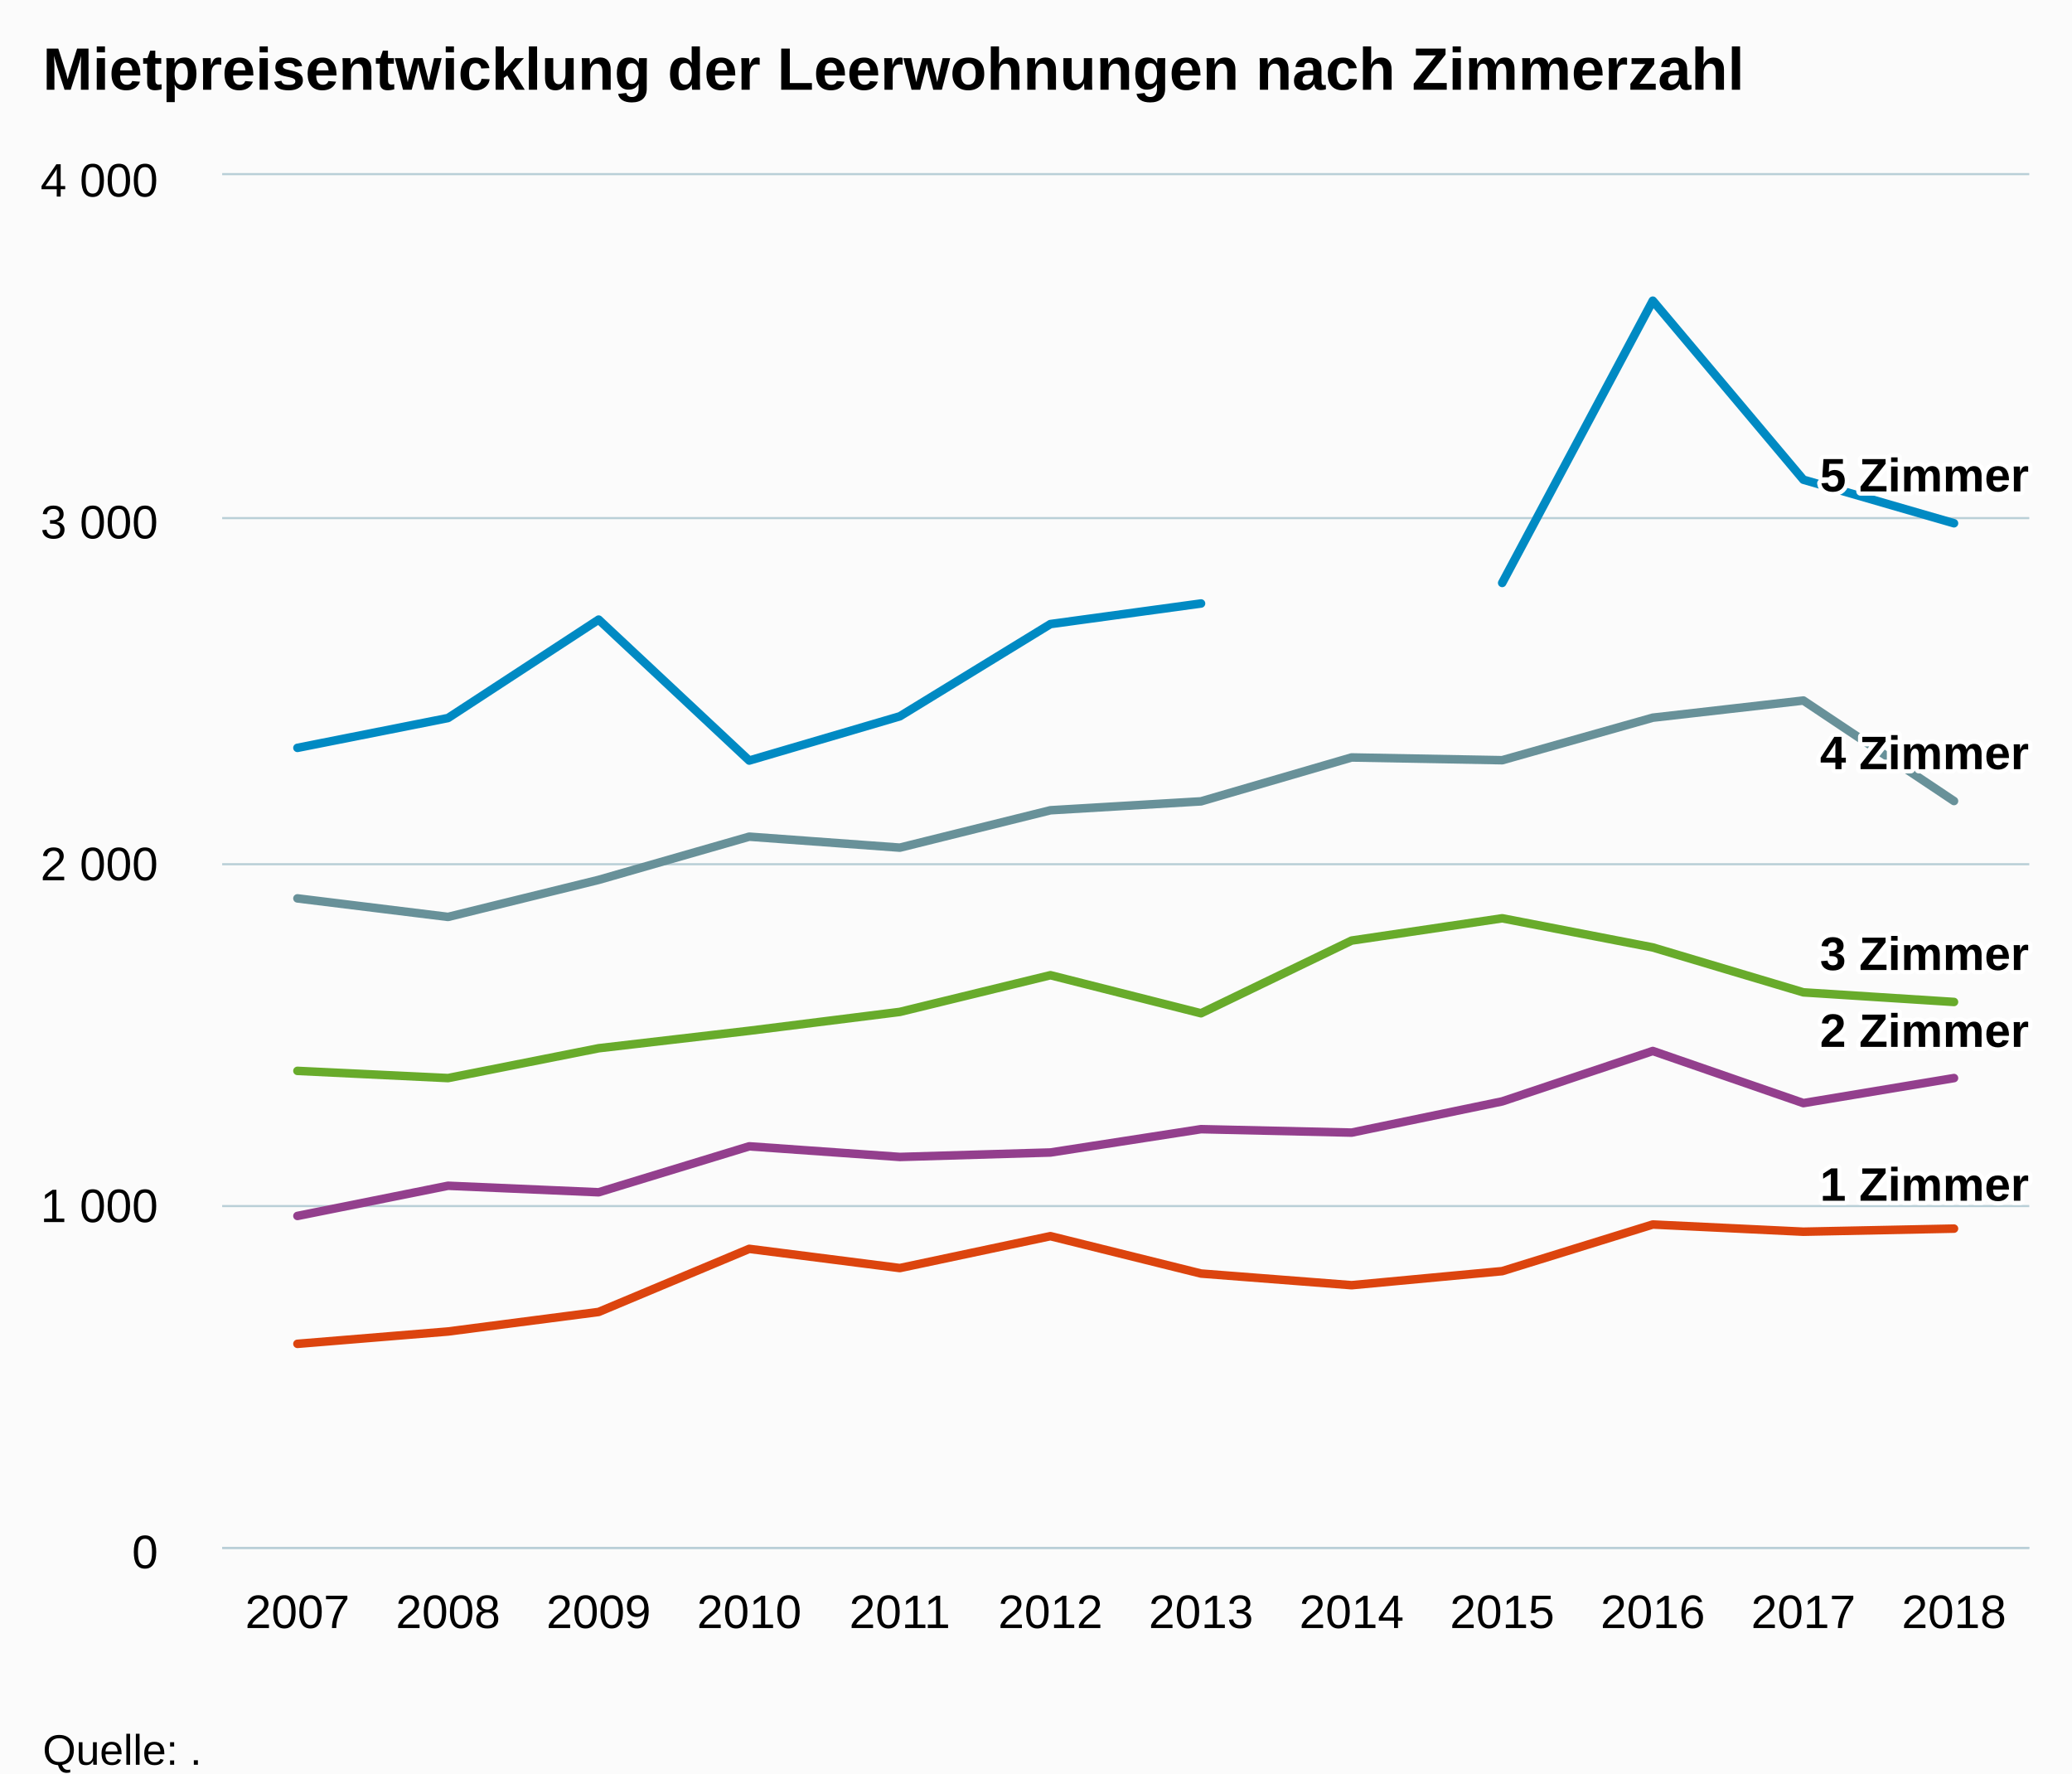
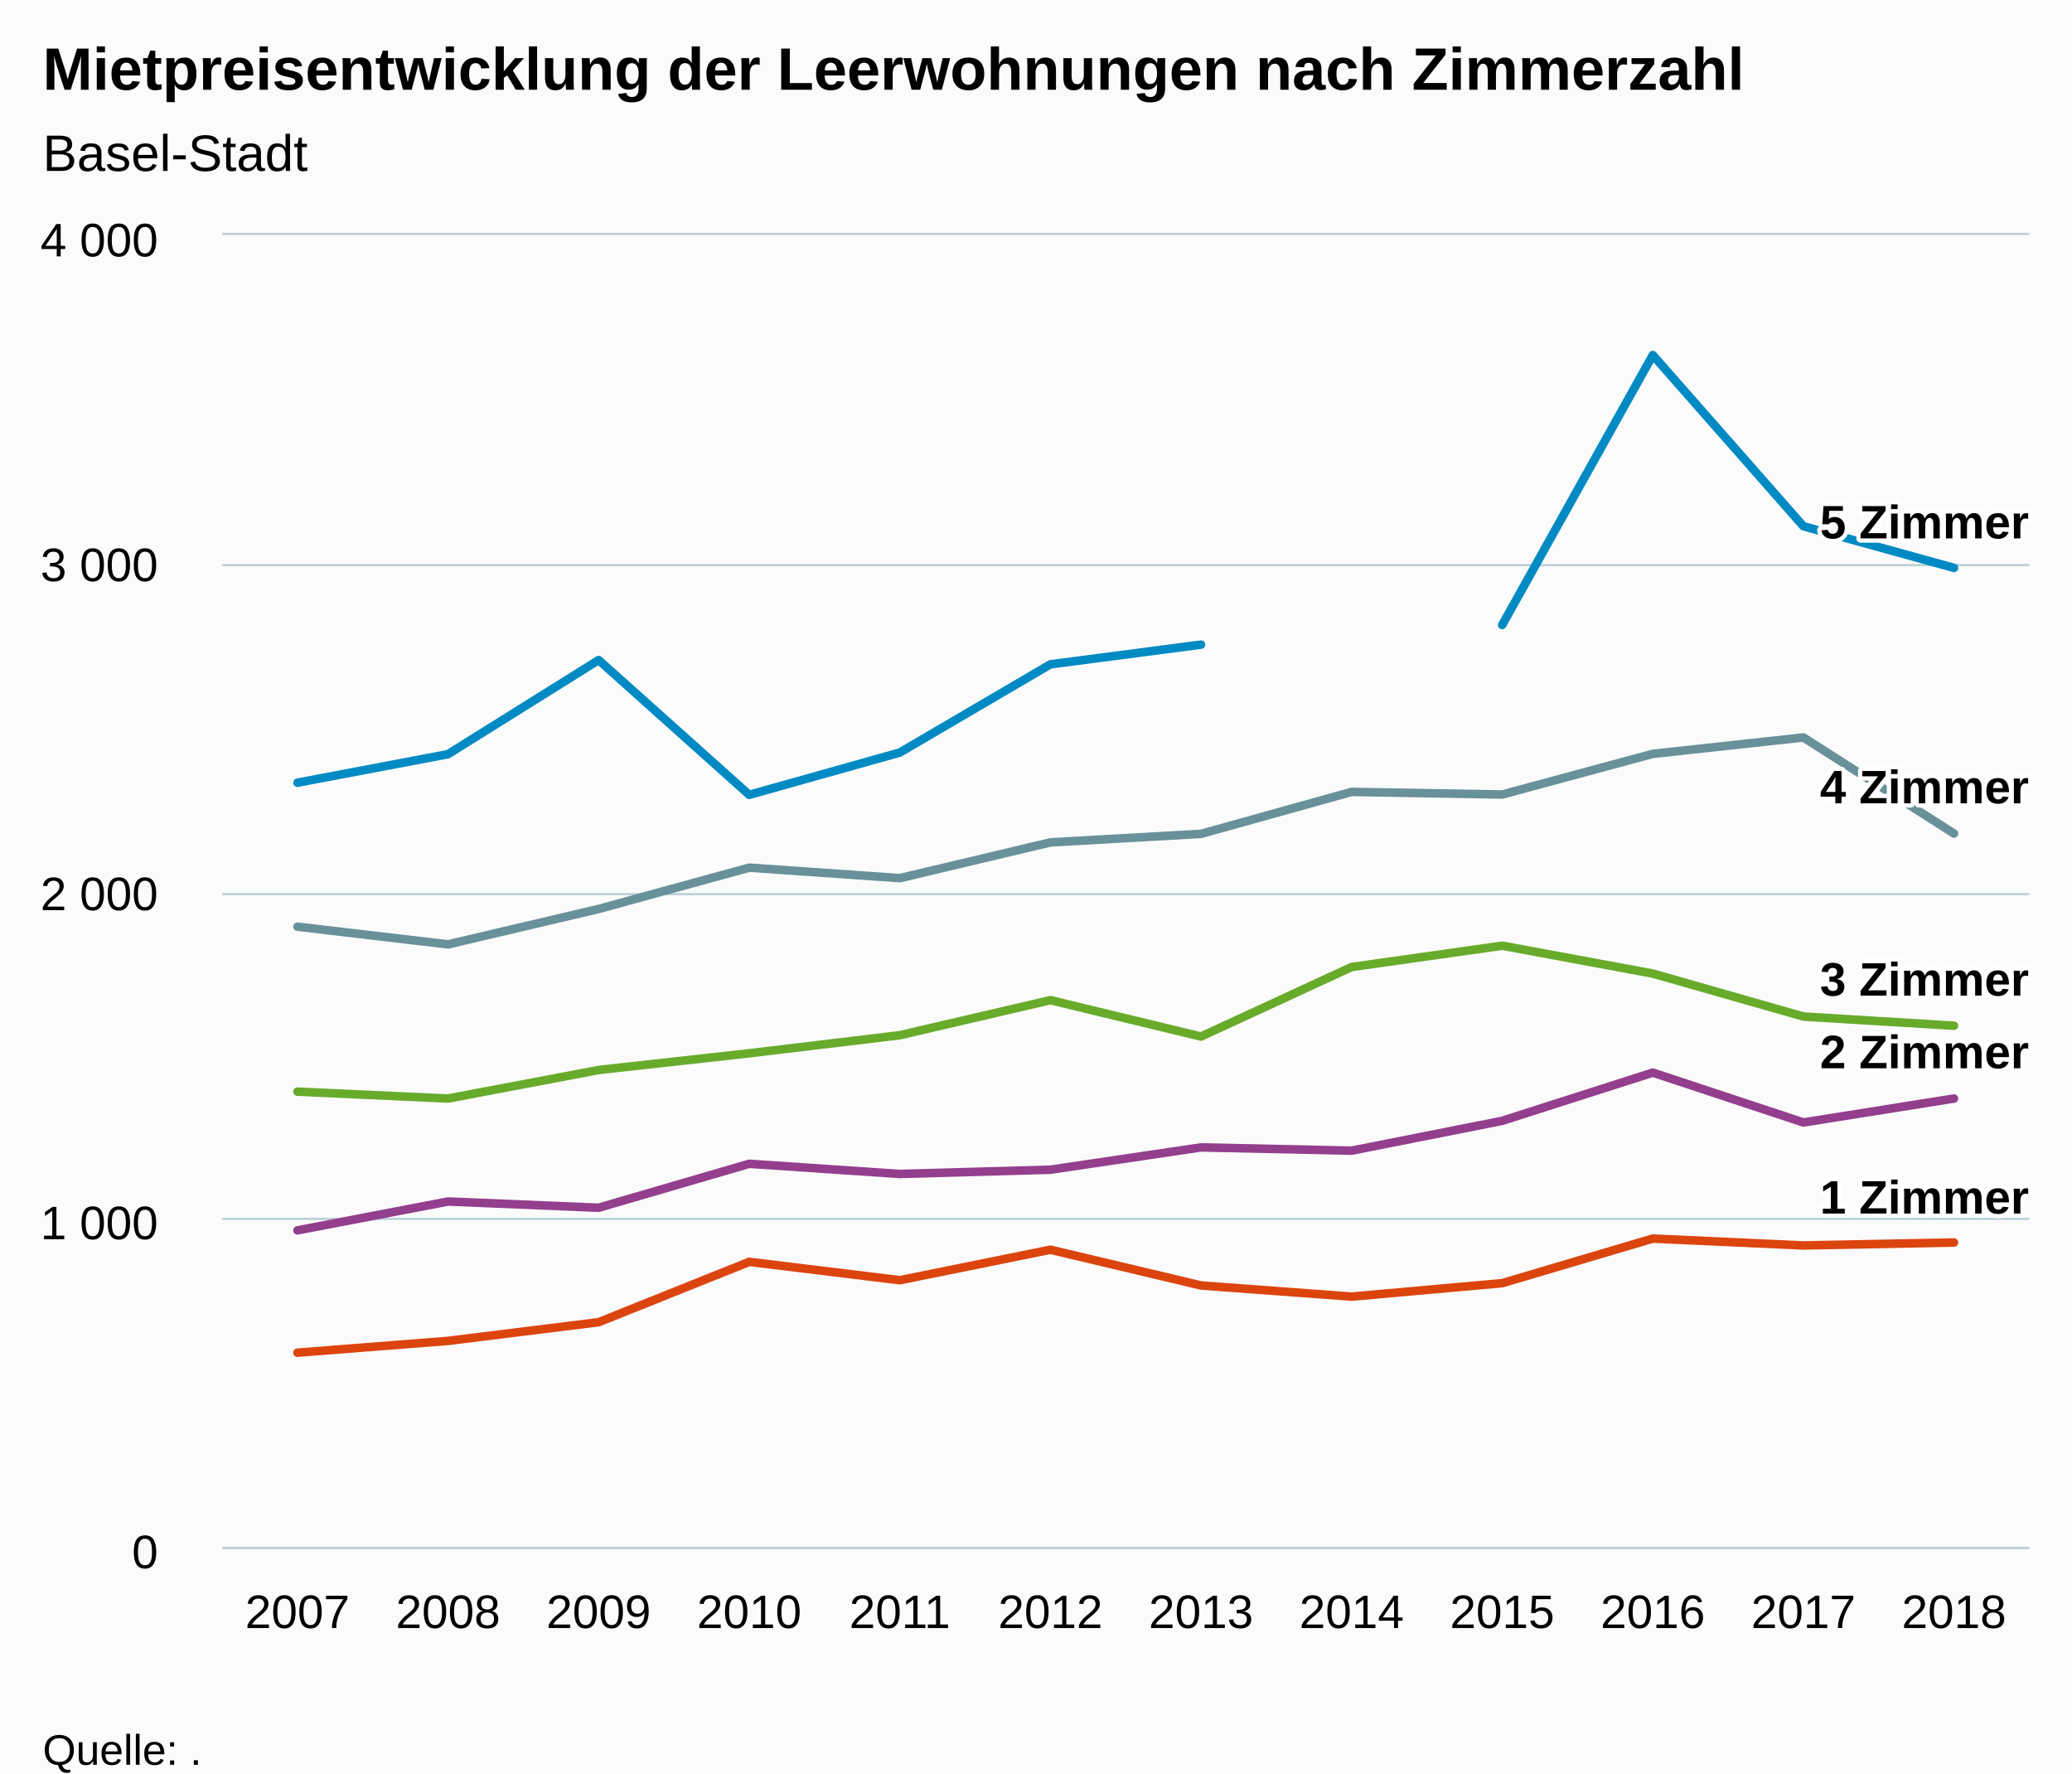
<svg xmlns="http://www.w3.org/2000/svg" version="1.1" class="highcharts-root" style="font-family:Arial;font-size:12px;" viewBox="0 0 485 415">
  <defs>
-     <clipPath id="highcharts-ven636i-6">
-       <rect x="0" y="0" width="423" height="321" fill="none" />
+     <clipPath id="highcharts-fwg6czk-6">
+       <rect x="0" y="0" width="423" height="307" fill="none" />
    </clipPath>
-     <clipPath id="highcharts-ven636i-7">
-       <rect x="0" y="0" width="423" height="321" fill="none" />
+     <clipPath id="highcharts-fwg6czk-7">
+       <rect x="0" y="0" width="423" height="307" fill="none" />
    </clipPath>
  </defs>
  <rect fill="#fbfbfb" class="highcharts-background" x="0" y="0" width="485" height="428" rx="0" ry="0" />
-   <rect fill="none" class="highcharts-plot-background" x="52" y="41" width="423" height="321" />
+   <rect fill="none" class="highcharts-plot-background" x="52" y="55" width="423" height="307" />
  <g class="highcharts-pane-group" data-z-index="0" />
  <g class="highcharts-grid highcharts-xaxis-grid " data-z-index="1">
-     <path fill="none" data-z-index="1" class="highcharts-grid-line" d="M 86.5 41 L 86.5 362" opacity="1" />
-     <path fill="none" data-z-index="1" class="highcharts-grid-line" d="M 122.5 41 L 122.5 362" opacity="1" />
-     <path fill="none" data-z-index="1" class="highcharts-grid-line" d="M 157.5 41 L 157.5 362" opacity="1" />
-     <path fill="none" data-z-index="1" class="highcharts-grid-line" d="M 192.5 41 L 192.5 362" opacity="1" />
-     <path fill="none" data-z-index="1" class="highcharts-grid-line" d="M 227.5 41 L 227.5 362" opacity="1" />
-     <path fill="none" data-z-index="1" class="highcharts-grid-line" d="M 263.5 41 L 263.5 362" opacity="1" />
-     <path fill="none" data-z-index="1" class="highcharts-grid-line" d="M 298.5 41 L 298.5 362" opacity="1" />
-     <path fill="none" data-z-index="1" class="highcharts-grid-line" d="M 333.5 41 L 333.5 362" opacity="1" />
-     <path fill="none" data-z-index="1" class="highcharts-grid-line" d="M 368.5 41 L 368.5 362" opacity="1" />
-     <path fill="none" data-z-index="1" class="highcharts-grid-line" d="M 404.5 41 L 404.5 362" opacity="1" />
-     <path fill="none" data-z-index="1" class="highcharts-grid-line" d="M 439.5 41 L 439.5 362" opacity="1" />
-     <path fill="none" data-z-index="1" class="highcharts-grid-line" d="M 474.5 41 L 474.5 362" opacity="1" />
-     <path fill="none" data-z-index="1" class="highcharts-grid-line" d="M 51.5 41 L 51.5 362" opacity="1" />
+     <path fill="none" data-z-index="1" class="highcharts-grid-line" d="M 86.5 55 L 86.5 362" opacity="1" />
+     <path fill="none" data-z-index="1" class="highcharts-grid-line" d="M 122.5 55 L 122.5 362" opacity="1" />
+     <path fill="none" data-z-index="1" class="highcharts-grid-line" d="M 157.5 55 L 157.5 362" opacity="1" />
+     <path fill="none" data-z-index="1" class="highcharts-grid-line" d="M 192.5 55 L 192.5 362" opacity="1" />
+     <path fill="none" data-z-index="1" class="highcharts-grid-line" d="M 227.5 55 L 227.5 362" opacity="1" />
+     <path fill="none" data-z-index="1" class="highcharts-grid-line" d="M 263.5 55 L 263.5 362" opacity="1" />
+     <path fill="none" data-z-index="1" class="highcharts-grid-line" d="M 298.5 55 L 298.5 362" opacity="1" />
+     <path fill="none" data-z-index="1" class="highcharts-grid-line" d="M 333.5 55 L 333.5 362" opacity="1" />
+     <path fill="none" data-z-index="1" class="highcharts-grid-line" d="M 368.5 55 L 368.5 362" opacity="1" />
+     <path fill="none" data-z-index="1" class="highcharts-grid-line" d="M 404.5 55 L 404.5 362" opacity="1" />
+     <path fill="none" data-z-index="1" class="highcharts-grid-line" d="M 439.5 55 L 439.5 362" opacity="1" />
+     <path fill="none" data-z-index="1" class="highcharts-grid-line" d="M 474.5 55 L 474.5 362" opacity="1" />
+     <path fill="none" data-z-index="1" class="highcharts-grid-line" d="M 51.5 55 L 51.5 362" opacity="1" />
  </g>
  <g class="highcharts-grid highcharts-yaxis-grid " data-z-index="1">
    <path fill="none" stroke="#B9CFD7" stroke-width="0.5" data-z-index="1" class="highcharts-grid-line" d="M 52 362.25 L 475 362.25" opacity="1" />
-     <path fill="none" stroke="#B9CFD7" stroke-width="0.5" data-z-index="1" class="highcharts-grid-line" d="M 52 282.25 L 475 282.25" opacity="1" />
-     <path fill="none" stroke="#B9CFD7" stroke-width="0.5" data-z-index="1" class="highcharts-grid-line" d="M 52 202.25 L 475 202.25" opacity="1" />
-     <path fill="none" stroke="#B9CFD7" stroke-width="0.5" data-z-index="1" class="highcharts-grid-line" d="M 52 121.25 L 475 121.25" opacity="1" />
-     <path fill="none" stroke="#B9CFD7" stroke-width="0.5" data-z-index="1" class="highcharts-grid-line" d="M 52 40.75 L 475 40.75" opacity="1" />
-   </g>
-   <rect fill="none" class="highcharts-plot-border" data-z-index="1" x="52" y="41" width="423" height="321" />
+     <path fill="none" stroke="#B9CFD7" stroke-width="0.5" data-z-index="1" class="highcharts-grid-line" d="M 52 285.25 L 475 285.25" opacity="1" />
+     <path fill="none" stroke="#B9CFD7" stroke-width="0.5" data-z-index="1" class="highcharts-grid-line" d="M 52 209.25 L 475 209.25" opacity="1" />
+     <path fill="none" stroke="#B9CFD7" stroke-width="0.5" data-z-index="1" class="highcharts-grid-line" d="M 52 132.25 L 475 132.25" opacity="1" />
+     <path fill="none" stroke="#B9CFD7" stroke-width="0.5" data-z-index="1" class="highcharts-grid-line" d="M 52 54.75 L 475 54.75" opacity="1" />
+   </g>
+   <rect fill="none" class="highcharts-plot-border" data-z-index="1" x="52" y="55" width="423" height="307" />
  <g class="highcharts-axis highcharts-xaxis " data-z-index="2">
    <path fill="none" class="highcharts-axis-line" stroke="#B9CFD7" stroke-width="0.5" data-z-index="7" d="M 52 362.25 L 475 362.25" />
  </g>
  <g class="highcharts-axis highcharts-yaxis " data-z-index="2">
-     <path fill="none" class="highcharts-axis-line" data-z-index="7" d="M 52 41 L 52 362" />
+     <path fill="none" class="highcharts-axis-line" data-z-index="7" d="M 52 55 L 52 362" />
  </g>
  <g class="highcharts-series-group" data-z-index="3">
-     <g data-z-index="0.1" class="highcharts-series highcharts-series-0 highcharts-line-series " transform="translate(52,41) scale(1 1)" clip-path="url(#highcharts-ven636i-7)">
-       <path fill="none" d="M 17.625 134.017 L 52.875 127.036 L 88.125 104.004 L 123.375 136.987 L 158.625 126.635 L 193.875 105.047 L 229.125 100.232 M 299.625 95.417 L 334.875 29.371 L 370.125 71.262 L 405.375 81.454" class="highcharts-graph" data-z-index="1" stroke="#008AC3" stroke-width="2" stroke-linejoin="round" stroke-linecap="round" />
-     </g>
-     <g data-z-index="0.1" class="highcharts-markers highcharts-series-0 highcharts-line-series " transform="translate(52,41) scale(1 1)" clip-path="none" />
-     <g data-z-index="0.1" class="highcharts-series highcharts-series-1 highcharts-line-series " transform="translate(52,41) scale(1 1)" clip-path="url(#highcharts-ven636i-7)">
-       <path fill="none" d="M 17.625 169.247 L 52.875 173.581 L 88.125 164.914 L 123.375 154.802 L 158.625 157.37 L 193.875 148.623 L 229.125 146.536 L 264.375 136.264 L 299.625 136.906 L 334.875 126.956 L 370.125 122.943 L 405.375 146.456" class="highcharts-graph" data-z-index="1" stroke="#689199" stroke-width="2" stroke-linejoin="round" stroke-linecap="round" />
-     </g>
-     <g data-z-index="0.1" class="highcharts-markers highcharts-series-1 highcharts-line-series " transform="translate(52,41) scale(1 1)" clip-path="none" />
-     <g data-z-index="0.1" class="highcharts-series highcharts-series-2 highcharts-line-series " transform="translate(52,41) scale(1 1)" clip-path="url(#highcharts-ven636i-7)">
-       <path fill="none" d="M 17.625 209.613 L 52.875 211.298 L 88.125 204.316 L 123.375 200.224 L 158.625 195.81 L 193.875 187.223 L 229.125 196.131 L 264.375 179.118 L 299.625 173.902 L 334.875 180.723 L 370.125 191.236 L 405.375 193.483" class="highcharts-graph" data-z-index="1" stroke="#68AB2B" stroke-width="2" stroke-linejoin="round" stroke-linecap="round" />
-     </g>
-     <g data-z-index="0.1" class="highcharts-markers highcharts-series-2 highcharts-line-series " transform="translate(52,41) scale(1 1)" clip-path="none" />
-     <g data-z-index="0.1" class="highcharts-series highcharts-series-3 highcharts-line-series " transform="translate(52,41) scale(1 1)" clip-path="url(#highcharts-ven636i-7)">
-       <path fill="none" d="M 17.625 243.559 L 52.875 236.497 L 88.125 238.022 L 123.375 227.268 L 158.625 229.756 L 193.875 228.712 L 229.125 223.255 L 264.375 224.058 L 299.625 216.755 L 334.875 204.959 L 370.125 217.156 L 405.375 211.298" class="highcharts-graph" data-z-index="1" stroke="#933F8D" stroke-width="2" stroke-linejoin="round" stroke-linecap="round" />
-     </g>
-     <g data-z-index="0.1" class="highcharts-markers highcharts-series-3 highcharts-line-series " transform="translate(52,41) scale(1 1)" clip-path="none" />
-     <g data-z-index="0.1" class="highcharts-series highcharts-series-4 highcharts-line-series " transform="translate(52,41) scale(1 1)" clip-path="url(#highcharts-ven636i-7)">
-       <path fill="none" d="M 17.625 273.492 L 52.875 270.603 L 88.125 266.029 L 123.375 251.263 L 158.625 255.757 L 193.875 248.293 L 229.125 257.041 L 264.375 259.769 L 299.625 256.479 L 334.875 245.565 L 370.125 247.25 L 405.375 246.528" class="highcharts-graph" data-z-index="1" stroke="#DC440E" stroke-width="2" stroke-linejoin="round" stroke-linecap="round" />
-     </g>
-     <g data-z-index="0.1" class="highcharts-markers highcharts-series-4 highcharts-line-series " transform="translate(52,41) scale(1 1)" clip-path="none" />
+     <g data-z-index="0.1" class="highcharts-series highcharts-series-0 highcharts-line-series " transform="translate(52,55) scale(1 1)" clip-path="url(#highcharts-fwg6czk-7)">
+       <path fill="none" d="M 17.625 128.173 L 52.875 121.495 L 88.125 99.468 L 123.375 131.012 L 158.625 121.112 L 193.875 100.466 L 229.125 95.861 M 299.625 91.256 L 334.875 28.091 L 370.125 68.154 L 405.375 77.901" class="highcharts-graph" data-z-index="1" stroke="#008AC3" stroke-width="2" stroke-linejoin="round" stroke-linecap="round" />
+     </g>
+     <g data-z-index="0.1" class="highcharts-markers highcharts-series-0 highcharts-line-series " transform="translate(52,55) scale(1 1)" clip-path="none" />
+     <g data-z-index="0.1" class="highcharts-series highcharts-series-1 highcharts-line-series " transform="translate(52,55) scale(1 1)" clip-path="url(#highcharts-fwg6czk-7)">
+       <path fill="none" d="M 17.625 161.866 L 52.875 166.01 L 88.125 157.721 L 123.375 148.051 L 158.625 150.507 L 193.875 142.141 L 229.125 140.145 L 264.375 130.322 L 299.625 130.935 L 334.875 121.418 L 370.125 117.581 L 405.375 140.069" class="highcharts-graph" data-z-index="1" stroke="#689199" stroke-width="2" stroke-linejoin="round" stroke-linecap="round" />
+     </g>
+     <g data-z-index="0.1" class="highcharts-markers highcharts-series-1 highcharts-line-series " transform="translate(52,55) scale(1 1)" clip-path="none" />
+     <g data-z-index="0.1" class="highcharts-series highcharts-series-2 highcharts-line-series " transform="translate(52,55) scale(1 1)" clip-path="url(#highcharts-fwg6czk-7)">
+       <path fill="none" d="M 17.625 200.471 L 52.875 202.083 L 88.125 195.406 L 123.375 191.491 L 158.625 187.27 L 193.875 179.058 L 229.125 187.577 L 264.375 171.306 L 299.625 166.317 L 334.875 172.841 L 370.125 182.895 L 405.375 185.044" class="highcharts-graph" data-z-index="1" stroke="#68AB2B" stroke-width="2" stroke-linejoin="round" stroke-linecap="round" />
+     </g>
+     <g data-z-index="0.1" class="highcharts-markers highcharts-series-2 highcharts-line-series " transform="translate(52,55) scale(1 1)" clip-path="none" />
+     <g data-z-index="0.1" class="highcharts-series highcharts-series-3 highcharts-line-series " transform="translate(52,55) scale(1 1)" clip-path="url(#highcharts-fwg6czk-7)">
+       <path fill="none" d="M 17.625 232.936 L 52.875 226.182 L 88.125 227.641 L 123.375 217.356 L 158.625 219.735 L 193.875 218.738 L 229.125 213.519 L 264.375 214.286 L 299.625 207.302 L 334.875 196.019 L 370.125 207.685 L 405.375 202.083" class="highcharts-graph" data-z-index="1" stroke="#933F8D" stroke-width="2" stroke-linejoin="round" stroke-linecap="round" />
+     </g>
+     <g data-z-index="0.1" class="highcharts-markers highcharts-series-3 highcharts-line-series " transform="translate(52,55) scale(1 1)" clip-path="none" />
+     <g data-z-index="0.1" class="highcharts-series highcharts-series-4 highcharts-line-series " transform="translate(52,55) scale(1 1)" clip-path="url(#highcharts-fwg6czk-7)">
+       <path fill="none" d="M 17.625 261.564 L 52.875 258.801 L 88.125 254.426 L 123.375 240.304 L 158.625 244.602 L 193.875 237.464 L 229.125 245.83 L 264.375 248.44 L 299.625 245.293 L 334.875 234.855 L 370.125 236.467 L 405.375 235.776" class="highcharts-graph" data-z-index="1" stroke="#DC440E" stroke-width="2" stroke-linejoin="round" stroke-linecap="round" />
+     </g>
+     <g data-z-index="0.1" class="highcharts-markers highcharts-series-4 highcharts-line-series " transform="translate(52,55) scale(1 1)" clip-path="none" />
  </g>
  <text x="10" text-anchor="start" class="highcharts-title" data-z-index="4" style="color:#000000;font-size:14px;font-weight:bold;fill:#000000;" y="21">
    <tspan>Mietpreisentwicklung der Leerwohnungen nach Zimmerzahl</tspan>
  </text>
-   <text x="10" text-anchor="start" class="highcharts-subtitle" data-z-index="4" style="color:#000000;font-size:12px;font-weight:normal;font-family:Arial;fill:#000000;" y="40" />
-   <g data-z-index="6" class="highcharts-data-labels highcharts-series-0 highcharts-line-series " visibility="visible" transform="translate(52,41) scale(1 1)">
-     <g class="highcharts-label highcharts-data-label highcharts-data-label-color-undefined " data-z-index="1" transform="translate(13,124)">
-       <text x="5" data-z-index="1" style="font-size:11px;font-weight:bold;color:#000000;fill:#000000;" y="16" />
-     </g>
-     <g class="highcharts-label highcharts-data-label highcharts-data-label-color-undefined " data-z-index="1" transform="translate(48,117)">
-       <text x="5" data-z-index="1" style="font-size:11px;font-weight:bold;color:#000000;fill:#000000;" y="16" />
-     </g>
-     <g class="highcharts-label highcharts-data-label highcharts-data-label-color-undefined " data-z-index="1" transform="translate(83,94)">
-       <text x="5" data-z-index="1" style="font-size:11px;font-weight:bold;color:#000000;fill:#000000;" y="16" />
-     </g>
-     <g class="highcharts-label highcharts-data-label highcharts-data-label-color-undefined " data-z-index="1" transform="translate(118,127)">
-       <text x="5" data-z-index="1" style="font-size:11px;font-weight:bold;color:#000000;fill:#000000;" y="16" />
-     </g>
-     <g class="highcharts-label highcharts-data-label highcharts-data-label-color-undefined " data-z-index="1" transform="translate(154,117)">
-       <text x="5" data-z-index="1" style="font-size:11px;font-weight:bold;color:#000000;fill:#000000;" y="16" />
-     </g>
-     <g class="highcharts-label highcharts-data-label highcharts-data-label-color-undefined " data-z-index="1" transform="translate(189,95)">
-       <text x="5" data-z-index="1" style="font-size:11px;font-weight:bold;color:#000000;fill:#000000;" y="16" />
-     </g>
-     <g class="highcharts-label highcharts-data-label highcharts-data-label-color-undefined " data-z-index="1" transform="translate(224,90)">
-       <text x="5" data-z-index="1" style="font-size:11px;font-weight:bold;color:#000000;fill:#000000;" y="16" />
-     </g>
-     <g class="highcharts-label highcharts-data-label highcharts-data-label-color-undefined " data-z-index="1" transform="translate(295,85)">
-       <text x="5" data-z-index="1" style="font-size:11px;font-weight:bold;color:#000000;fill:#000000;" y="16" />
-     </g>
-     <g class="highcharts-label highcharts-data-label highcharts-data-label-color-undefined " data-z-index="1" transform="translate(330,19)">
-       <text x="5" data-z-index="1" style="font-size:11px;font-weight:bold;color:#000000;fill:#000000;" y="16" />
-     </g>
-     <g class="highcharts-label highcharts-data-label highcharts-data-label-color-undefined " data-z-index="1" transform="translate(365,61)">
-       <text x="5" data-z-index="1" style="font-size:11px;font-weight:bold;color:#000000;fill:#000000;" y="16" />
-     </g>
-     <g class="highcharts-label highcharts-data-label highcharts-data-label-color-undefined " data-z-index="1" transform="translate(369,58)">
+   <text x="10" text-anchor="start" class="highcharts-subtitle" data-z-index="4" style="color:#000000;font-size:12px;font-weight:normal;font-family:Arial;fill:#000000;" y="40">
+     <tspan>Basel-Stadt</tspan>
+   </text>
+   <g data-z-index="6" class="highcharts-data-labels highcharts-series-0 highcharts-line-series " visibility="visible" transform="translate(52,55) scale(1 1)">
+     <g class="highcharts-label highcharts-data-label highcharts-data-label-color-undefined " data-z-index="1" transform="translate(13,118)">
+       <text x="5" data-z-index="1" style="font-size:11px;font-weight:bold;color:#000000;fill:#000000;" y="16" />
+     </g>
+     <g class="highcharts-label highcharts-data-label highcharts-data-label-color-undefined " data-z-index="1" transform="translate(48,111)">
+       <text x="5" data-z-index="1" style="font-size:11px;font-weight:bold;color:#000000;fill:#000000;" y="16" />
+     </g>
+     <g class="highcharts-label highcharts-data-label highcharts-data-label-color-undefined " data-z-index="1" transform="translate(83,89)">
+       <text x="5" data-z-index="1" style="font-size:11px;font-weight:bold;color:#000000;fill:#000000;" y="16" />
+     </g>
+     <g class="highcharts-label highcharts-data-label highcharts-data-label-color-undefined " data-z-index="1" transform="translate(118,121)">
+       <text x="5" data-z-index="1" style="font-size:11px;font-weight:bold;color:#000000;fill:#000000;" y="16" />
+     </g>
+     <g class="highcharts-label highcharts-data-label highcharts-data-label-color-undefined " data-z-index="1" transform="translate(154,111)">
+       <text x="5" data-z-index="1" style="font-size:11px;font-weight:bold;color:#000000;fill:#000000;" y="16" />
+     </g>
+     <g class="highcharts-label highcharts-data-label highcharts-data-label-color-undefined " data-z-index="1" transform="translate(189,90)">
+       <text x="5" data-z-index="1" style="font-size:11px;font-weight:bold;color:#000000;fill:#000000;" y="16" />
+     </g>
+     <g class="highcharts-label highcharts-data-label highcharts-data-label-color-undefined " data-z-index="1" transform="translate(224,86)">
+       <text x="5" data-z-index="1" style="font-size:11px;font-weight:bold;color:#000000;fill:#000000;" y="16" />
+     </g>
+     <g class="highcharts-label highcharts-data-label highcharts-data-label-color-undefined " data-z-index="1" transform="translate(295,81)">
+       <text x="5" data-z-index="1" style="font-size:11px;font-weight:bold;color:#000000;fill:#000000;" y="16" />
+     </g>
+     <g class="highcharts-label highcharts-data-label highcharts-data-label-color-undefined " data-z-index="1" transform="translate(330,18)">
+       <text x="5" data-z-index="1" style="font-size:11px;font-weight:bold;color:#000000;fill:#000000;" y="16" />
+     </g>
+     <g class="highcharts-label highcharts-data-label highcharts-data-label-color-undefined " data-z-index="1" transform="translate(365,58)">
+       <text x="5" data-z-index="1" style="font-size:11px;font-weight:bold;color:#000000;fill:#000000;" y="16" />
+     </g>
+     <g class="highcharts-label highcharts-data-label highcharts-data-label-color-undefined " data-z-index="1" transform="translate(369,55)">
      <text x="5" data-z-index="1" style="font-size:11px;font-weight:bold;color:#000000;fill:#000000;" y="16">
        <tspan x="5" y="16" class="highcharts-text-outline" fill="#FFFFFF" stroke="#FFFFFF" stroke-width="2px" stroke-linejoin="round" style="">5 Zimmer</tspan>
        <tspan x="5" y="16">5 Zimmer</tspan>
      </text>
    </g>
  </g>
-   <g data-z-index="6" class="highcharts-data-labels highcharts-series-1 highcharts-line-series " visibility="visible" transform="translate(52,41) scale(1 1)">
-     <g class="highcharts-label highcharts-data-label highcharts-data-label-color-undefined " data-z-index="1" transform="translate(13,159)">
-       <text x="5" data-z-index="1" style="font-size:11px;font-weight:bold;color:#000000;fill:#000000;" y="16" />
-     </g>
-     <g class="highcharts-label highcharts-data-label highcharts-data-label-color-undefined " data-z-index="1" transform="translate(48,164)">
-       <text x="5" data-z-index="1" style="font-size:11px;font-weight:bold;color:#000000;fill:#000000;" y="16" />
-     </g>
-     <g class="highcharts-label highcharts-data-label highcharts-data-label-color-undefined " data-z-index="1" transform="translate(83,155)">
-       <text x="5" data-z-index="1" style="font-size:11px;font-weight:bold;color:#000000;fill:#000000;" y="16" />
-     </g>
-     <g class="highcharts-label highcharts-data-label highcharts-data-label-color-undefined " data-z-index="1" transform="translate(118,145)">
-       <text x="5" data-z-index="1" style="font-size:11px;font-weight:bold;color:#000000;fill:#000000;" y="16" />
-     </g>
-     <g class="highcharts-label highcharts-data-label highcharts-data-label-color-undefined " data-z-index="1" transform="translate(154,147)">
-       <text x="5" data-z-index="1" style="font-size:11px;font-weight:bold;color:#000000;fill:#000000;" y="16" />
-     </g>
-     <g class="highcharts-label highcharts-data-label highcharts-data-label-color-undefined " data-z-index="1" transform="translate(189,139)">
-       <text x="5" data-z-index="1" style="font-size:11px;font-weight:bold;color:#000000;fill:#000000;" y="16" />
-     </g>
-     <g class="highcharts-label highcharts-data-label highcharts-data-label-color-undefined " data-z-index="1" transform="translate(224,137)">
-       <text x="5" data-z-index="1" style="font-size:11px;font-weight:bold;color:#000000;fill:#000000;" y="16" />
-     </g>
-     <g class="highcharts-label highcharts-data-label highcharts-data-label-color-undefined " data-z-index="1" transform="translate(259,126)">
-       <text x="5" data-z-index="1" style="font-size:11px;font-weight:bold;color:#000000;fill:#000000;" y="16" />
-     </g>
-     <g class="highcharts-label highcharts-data-label highcharts-data-label-color-undefined " data-z-index="1" transform="translate(295,127)">
-       <text x="5" data-z-index="1" style="font-size:11px;font-weight:bold;color:#000000;fill:#000000;" y="16" />
-     </g>
-     <g class="highcharts-label highcharts-data-label highcharts-data-label-color-undefined " data-z-index="1" transform="translate(330,117)">
-       <text x="5" data-z-index="1" style="font-size:11px;font-weight:bold;color:#000000;fill:#000000;" y="16" />
-     </g>
-     <g class="highcharts-label highcharts-data-label highcharts-data-label-color-undefined " data-z-index="1" transform="translate(365,113)">
-       <text x="5" data-z-index="1" style="font-size:11px;font-weight:bold;color:#000000;fill:#000000;" y="16" />
-     </g>
-     <g class="highcharts-label highcharts-data-label highcharts-data-label-color-undefined " data-z-index="1" transform="translate(369,123)">
+   <g data-z-index="6" class="highcharts-data-labels highcharts-series-1 highcharts-line-series " visibility="visible" transform="translate(52,55) scale(1 1)">
+     <g class="highcharts-label highcharts-data-label highcharts-data-label-color-undefined " data-z-index="1" transform="translate(13,152)">
+       <text x="5" data-z-index="1" style="font-size:11px;font-weight:bold;color:#000000;fill:#000000;" y="16" />
+     </g>
+     <g class="highcharts-label highcharts-data-label highcharts-data-label-color-undefined " data-z-index="1" transform="translate(48,156)">
+       <text x="5" data-z-index="1" style="font-size:11px;font-weight:bold;color:#000000;fill:#000000;" y="16" />
+     </g>
+     <g class="highcharts-label highcharts-data-label highcharts-data-label-color-undefined " data-z-index="1" transform="translate(83,148)">
+       <text x="5" data-z-index="1" style="font-size:11px;font-weight:bold;color:#000000;fill:#000000;" y="16" />
+     </g>
+     <g class="highcharts-label highcharts-data-label highcharts-data-label-color-undefined " data-z-index="1" transform="translate(118,138)">
+       <text x="5" data-z-index="1" style="font-size:11px;font-weight:bold;color:#000000;fill:#000000;" y="16" />
+     </g>
+     <g class="highcharts-label highcharts-data-label highcharts-data-label-color-undefined " data-z-index="1" transform="translate(154,141)">
+       <text x="5" data-z-index="1" style="font-size:11px;font-weight:bold;color:#000000;fill:#000000;" y="16" />
+     </g>
+     <g class="highcharts-label highcharts-data-label highcharts-data-label-color-undefined " data-z-index="1" transform="translate(189,132)">
+       <text x="5" data-z-index="1" style="font-size:11px;font-weight:bold;color:#000000;fill:#000000;" y="16" />
+     </g>
+     <g class="highcharts-label highcharts-data-label highcharts-data-label-color-undefined " data-z-index="1" transform="translate(224,130)">
+       <text x="5" data-z-index="1" style="font-size:11px;font-weight:bold;color:#000000;fill:#000000;" y="16" />
+     </g>
+     <g class="highcharts-label highcharts-data-label highcharts-data-label-color-undefined " data-z-index="1" transform="translate(259,120)">
+       <text x="5" data-z-index="1" style="font-size:11px;font-weight:bold;color:#000000;fill:#000000;" y="16" />
+     </g>
+     <g class="highcharts-label highcharts-data-label highcharts-data-label-color-undefined " data-z-index="1" transform="translate(295,121)">
+       <text x="5" data-z-index="1" style="font-size:11px;font-weight:bold;color:#000000;fill:#000000;" y="16" />
+     </g>
+     <g class="highcharts-label highcharts-data-label highcharts-data-label-color-undefined " data-z-index="1" transform="translate(330,111)">
+       <text x="5" data-z-index="1" style="font-size:11px;font-weight:bold;color:#000000;fill:#000000;" y="16" />
+     </g>
+     <g class="highcharts-label highcharts-data-label highcharts-data-label-color-undefined " data-z-index="1" transform="translate(365,108)">
+       <text x="5" data-z-index="1" style="font-size:11px;font-weight:bold;color:#000000;fill:#000000;" y="16" />
+     </g>
+     <g class="highcharts-label highcharts-data-label highcharts-data-label-color-undefined " data-z-index="1" transform="translate(369,117)">
      <text x="5" data-z-index="1" style="font-size:11px;font-weight:bold;color:#000000;fill:#000000;" y="16">
        <tspan x="5" y="16" class="highcharts-text-outline" fill="#FFFFFF" stroke="#FFFFFF" stroke-width="2px" stroke-linejoin="round">4 Zimmer</tspan>
        <tspan x="5" y="16">4 Zimmer</tspan>
      </text>
    </g>
  </g>
-   <g data-z-index="6" class="highcharts-data-labels highcharts-series-2 highcharts-line-series " visibility="visible" transform="translate(52,41) scale(1 1)">
-     <g class="highcharts-label highcharts-data-label highcharts-data-label-color-undefined " data-z-index="1" transform="translate(13,200)">
-       <text x="5" data-z-index="1" style="font-size:11px;font-weight:bold;color:#000000;fill:#000000;" y="16" />
-     </g>
-     <g class="highcharts-label highcharts-data-label highcharts-data-label-color-undefined " data-z-index="1" transform="translate(48,201)">
-       <text x="5" data-z-index="1" style="font-size:11px;font-weight:bold;color:#000000;fill:#000000;" y="16" />
-     </g>
-     <g class="highcharts-label highcharts-data-label highcharts-data-label-color-undefined " data-z-index="1" transform="translate(83,194)">
-       <text x="5" data-z-index="1" style="font-size:11px;font-weight:bold;color:#000000;fill:#000000;" y="16" />
-     </g>
-     <g class="highcharts-label highcharts-data-label highcharts-data-label-color-undefined " data-z-index="1" transform="translate(118,190)">
-       <text x="5" data-z-index="1" style="font-size:11px;font-weight:bold;color:#000000;fill:#000000;" y="16" />
-     </g>
-     <g class="highcharts-label highcharts-data-label highcharts-data-label-color-undefined " data-z-index="1" transform="translate(154,186)">
-       <text x="5" data-z-index="1" style="font-size:11px;font-weight:bold;color:#000000;fill:#000000;" y="16" />
-     </g>
-     <g class="highcharts-label highcharts-data-label highcharts-data-label-color-undefined " data-z-index="1" transform="translate(189,177)">
-       <text x="5" data-z-index="1" style="font-size:11px;font-weight:bold;color:#000000;fill:#000000;" y="16" />
-     </g>
-     <g class="highcharts-label highcharts-data-label highcharts-data-label-color-undefined " data-z-index="1" transform="translate(224,186)">
-       <text x="5" data-z-index="1" style="font-size:11px;font-weight:bold;color:#000000;fill:#000000;" y="16" />
-     </g>
-     <g class="highcharts-label highcharts-data-label highcharts-data-label-color-undefined " data-z-index="1" transform="translate(259,169)">
-       <text x="5" data-z-index="1" style="font-size:11px;font-weight:bold;color:#000000;fill:#000000;" y="16" />
-     </g>
-     <g class="highcharts-label highcharts-data-label highcharts-data-label-color-undefined " data-z-index="1" transform="translate(295,164)">
-       <text x="5" data-z-index="1" style="font-size:11px;font-weight:bold;color:#000000;fill:#000000;" y="16" />
-     </g>
-     <g class="highcharts-label highcharts-data-label highcharts-data-label-color-undefined " data-z-index="1" transform="translate(330,171)">
-       <text x="5" data-z-index="1" style="font-size:11px;font-weight:bold;color:#000000;fill:#000000;" y="16" />
-     </g>
-     <g class="highcharts-label highcharts-data-label highcharts-data-label-color-undefined " data-z-index="1" transform="translate(365,181)">
-       <text x="5" data-z-index="1" style="font-size:11px;font-weight:bold;color:#000000;fill:#000000;" y="16" />
-     </g>
-     <g class="highcharts-label highcharts-data-label highcharts-data-label-color-undefined " data-z-index="1" transform="translate(369,170)">
+   <g data-z-index="6" class="highcharts-data-labels highcharts-series-2 highcharts-line-series " visibility="visible" transform="translate(52,55) scale(1 1)">
+     <g class="highcharts-label highcharts-data-label highcharts-data-label-color-undefined " data-z-index="1" transform="translate(13,190)">
+       <text x="5" data-z-index="1" style="font-size:11px;font-weight:bold;color:#000000;fill:#000000;" y="16" />
+     </g>
+     <g class="highcharts-label highcharts-data-label highcharts-data-label-color-undefined " data-z-index="1" transform="translate(48,192)">
+       <text x="5" data-z-index="1" style="font-size:11px;font-weight:bold;color:#000000;fill:#000000;" y="16" />
+     </g>
+     <g class="highcharts-label highcharts-data-label highcharts-data-label-color-undefined " data-z-index="1" transform="translate(83,185)">
+       <text x="5" data-z-index="1" style="font-size:11px;font-weight:bold;color:#000000;fill:#000000;" y="16" />
+     </g>
+     <g class="highcharts-label highcharts-data-label highcharts-data-label-color-undefined " data-z-index="1" transform="translate(118,181)">
+       <text x="5" data-z-index="1" style="font-size:11px;font-weight:bold;color:#000000;fill:#000000;" y="16" />
+     </g>
+     <g class="highcharts-label highcharts-data-label highcharts-data-label-color-undefined " data-z-index="1" transform="translate(154,177)">
+       <text x="5" data-z-index="1" style="font-size:11px;font-weight:bold;color:#000000;fill:#000000;" y="16" />
+     </g>
+     <g class="highcharts-label highcharts-data-label highcharts-data-label-color-undefined " data-z-index="1" transform="translate(189,169)">
+       <text x="5" data-z-index="1" style="font-size:11px;font-weight:bold;color:#000000;fill:#000000;" y="16" />
+     </g>
+     <g class="highcharts-label highcharts-data-label highcharts-data-label-color-undefined " data-z-index="1" transform="translate(224,178)">
+       <text x="5" data-z-index="1" style="font-size:11px;font-weight:bold;color:#000000;fill:#000000;" y="16" />
+     </g>
+     <g class="highcharts-label highcharts-data-label highcharts-data-label-color-undefined " data-z-index="1" transform="translate(259,161)">
+       <text x="5" data-z-index="1" style="font-size:11px;font-weight:bold;color:#000000;fill:#000000;" y="16" />
+     </g>
+     <g class="highcharts-label highcharts-data-label highcharts-data-label-color-undefined " data-z-index="1" transform="translate(295,156)">
+       <text x="5" data-z-index="1" style="font-size:11px;font-weight:bold;color:#000000;fill:#000000;" y="16" />
+     </g>
+     <g class="highcharts-label highcharts-data-label highcharts-data-label-color-undefined " data-z-index="1" transform="translate(330,163)">
+       <text x="5" data-z-index="1" style="font-size:11px;font-weight:bold;color:#000000;fill:#000000;" y="16" />
+     </g>
+     <g class="highcharts-label highcharts-data-label highcharts-data-label-color-undefined " data-z-index="1" transform="translate(365,173)">
+       <text x="5" data-z-index="1" style="font-size:11px;font-weight:bold;color:#000000;fill:#000000;" y="16" />
+     </g>
+     <g class="highcharts-label highcharts-data-label highcharts-data-label-color-undefined " data-z-index="1" transform="translate(369,162)">
      <text x="5" data-z-index="1" style="font-size:11px;font-weight:bold;color:#000000;fill:#000000;" y="16">
        <tspan x="5" y="16" class="highcharts-text-outline" fill="#FFFFFF" stroke="#FFFFFF" stroke-width="2px" stroke-linejoin="round">3 Zimmer</tspan>
        <tspan x="5" y="16">3 Zimmer</tspan>
      </text>
    </g>
  </g>
-   <g data-z-index="6" class="highcharts-data-labels highcharts-series-3 highcharts-line-series " visibility="visible" transform="translate(52,41) scale(1 1)">
-     <g class="highcharts-label highcharts-data-label highcharts-data-label-color-undefined " data-z-index="1" transform="translate(13,234)">
-       <text x="5" data-z-index="1" style="font-size:11px;font-weight:bold;color:#000000;fill:#000000;" y="16" />
-     </g>
-     <g class="highcharts-label highcharts-data-label highcharts-data-label-color-undefined " data-z-index="1" transform="translate(48,226)">
-       <text x="5" data-z-index="1" style="font-size:11px;font-weight:bold;color:#000000;fill:#000000;" y="16" />
-     </g>
-     <g class="highcharts-label highcharts-data-label highcharts-data-label-color-undefined " data-z-index="1" transform="translate(83,228)">
-       <text x="5" data-z-index="1" style="font-size:11px;font-weight:bold;color:#000000;fill:#000000;" y="16" />
-     </g>
-     <g class="highcharts-label highcharts-data-label highcharts-data-label-color-undefined " data-z-index="1" transform="translate(118,217)">
-       <text x="5" data-z-index="1" style="font-size:11px;font-weight:bold;color:#000000;fill:#000000;" y="16" />
-     </g>
-     <g class="highcharts-label highcharts-data-label highcharts-data-label-color-undefined " data-z-index="1" transform="translate(154,220)">
-       <text x="5" data-z-index="1" style="font-size:11px;font-weight:bold;color:#000000;fill:#000000;" y="16" />
-     </g>
-     <g class="highcharts-label highcharts-data-label highcharts-data-label-color-undefined " data-z-index="1" transform="translate(189,219)">
-       <text x="5" data-z-index="1" style="font-size:11px;font-weight:bold;color:#000000;fill:#000000;" y="16" />
-     </g>
-     <g class="highcharts-label highcharts-data-label highcharts-data-label-color-undefined " data-z-index="1" transform="translate(224,213)">
-       <text x="5" data-z-index="1" style="font-size:11px;font-weight:bold;color:#000000;fill:#000000;" y="16" />
-     </g>
-     <g class="highcharts-label highcharts-data-label highcharts-data-label-color-undefined " data-z-index="1" transform="translate(259,214)">
-       <text x="5" data-z-index="1" style="font-size:11px;font-weight:bold;color:#000000;fill:#000000;" y="16" />
-     </g>
-     <g class="highcharts-label highcharts-data-label highcharts-data-label-color-undefined " data-z-index="1" transform="translate(295,207)">
-       <text x="5" data-z-index="1" style="font-size:11px;font-weight:bold;color:#000000;fill:#000000;" y="16" />
-     </g>
-     <g class="highcharts-label highcharts-data-label highcharts-data-label-color-undefined " data-z-index="1" transform="translate(330,195)">
-       <text x="5" data-z-index="1" style="font-size:11px;font-weight:bold;color:#000000;fill:#000000;" y="16" />
-     </g>
-     <g class="highcharts-label highcharts-data-label highcharts-data-label-color-undefined " data-z-index="1" transform="translate(365,207)">
-       <text x="5" data-z-index="1" style="font-size:11px;font-weight:bold;color:#000000;fill:#000000;" y="16" />
-     </g>
-     <g class="highcharts-label highcharts-data-label highcharts-data-label-color-undefined " data-z-index="1" transform="translate(369,188)">
+   <g data-z-index="6" class="highcharts-data-labels highcharts-series-3 highcharts-line-series " visibility="visible" transform="translate(52,55) scale(1 1)">
+     <g class="highcharts-label highcharts-data-label highcharts-data-label-color-undefined " data-z-index="1" transform="translate(13,223)">
+       <text x="5" data-z-index="1" style="font-size:11px;font-weight:bold;color:#000000;fill:#000000;" y="16" />
+     </g>
+     <g class="highcharts-label highcharts-data-label highcharts-data-label-color-undefined " data-z-index="1" transform="translate(48,216)">
+       <text x="5" data-z-index="1" style="font-size:11px;font-weight:bold;color:#000000;fill:#000000;" y="16" />
+     </g>
+     <g class="highcharts-label highcharts-data-label highcharts-data-label-color-undefined " data-z-index="1" transform="translate(83,218)">
+       <text x="5" data-z-index="1" style="font-size:11px;font-weight:bold;color:#000000;fill:#000000;" y="16" />
+     </g>
+     <g class="highcharts-label highcharts-data-label highcharts-data-label-color-undefined " data-z-index="1" transform="translate(118,207)">
+       <text x="5" data-z-index="1" style="font-size:11px;font-weight:bold;color:#000000;fill:#000000;" y="16" />
+     </g>
+     <g class="highcharts-label highcharts-data-label highcharts-data-label-color-undefined " data-z-index="1" transform="translate(154,210)">
+       <text x="5" data-z-index="1" style="font-size:11px;font-weight:bold;color:#000000;fill:#000000;" y="16" />
+     </g>
+     <g class="highcharts-label highcharts-data-label highcharts-data-label-color-undefined " data-z-index="1" transform="translate(189,209)">
+       <text x="5" data-z-index="1" style="font-size:11px;font-weight:bold;color:#000000;fill:#000000;" y="16" />
+     </g>
+     <g class="highcharts-label highcharts-data-label highcharts-data-label-color-undefined " data-z-index="1" transform="translate(224,204)">
+       <text x="5" data-z-index="1" style="font-size:11px;font-weight:bold;color:#000000;fill:#000000;" y="16" />
+     </g>
+     <g class="highcharts-label highcharts-data-label highcharts-data-label-color-undefined " data-z-index="1" transform="translate(259,204)">
+       <text x="5" data-z-index="1" style="font-size:11px;font-weight:bold;color:#000000;fill:#000000;" y="16" />
+     </g>
+     <g class="highcharts-label highcharts-data-label highcharts-data-label-color-undefined " data-z-index="1" transform="translate(295,197)">
+       <text x="5" data-z-index="1" style="font-size:11px;font-weight:bold;color:#000000;fill:#000000;" y="16" />
+     </g>
+     <g class="highcharts-label highcharts-data-label highcharts-data-label-color-undefined " data-z-index="1" transform="translate(330,186)">
+       <text x="5" data-z-index="1" style="font-size:11px;font-weight:bold;color:#000000;fill:#000000;" y="16" />
+     </g>
+     <g class="highcharts-label highcharts-data-label highcharts-data-label-color-undefined " data-z-index="1" transform="translate(365,198)">
+       <text x="5" data-z-index="1" style="font-size:11px;font-weight:bold;color:#000000;fill:#000000;" y="16" />
+     </g>
+     <g class="highcharts-label highcharts-data-label highcharts-data-label-color-undefined " data-z-index="1" transform="translate(369,179)">
      <text x="5" data-z-index="1" style="font-size:11px;font-weight:bold;color:#000000;fill:#000000;" y="16">
        <tspan x="5" y="16" class="highcharts-text-outline" fill="#FFFFFF" stroke="#FFFFFF" stroke-width="2px" stroke-linejoin="round">2 Zimmer</tspan>
        <tspan x="5" y="16">2 Zimmer</tspan>
      </text>
    </g>
  </g>
-   <g data-z-index="6" class="highcharts-data-labels highcharts-series-4 highcharts-line-series " visibility="visible" transform="translate(52,41) scale(1 1)">
-     <g class="highcharts-label highcharts-data-label highcharts-data-label-color-undefined " data-z-index="1" transform="translate(13,263)">
-       <text x="5" data-z-index="1" style="font-size:11px;font-weight:bold;color:#000000;fill:#000000;" y="16" />
-     </g>
-     <g class="highcharts-label highcharts-data-label highcharts-data-label-color-undefined " data-z-index="1" transform="translate(48,261)">
-       <text x="5" data-z-index="1" style="font-size:11px;font-weight:bold;color:#000000;fill:#000000;" y="16" />
-     </g>
-     <g class="highcharts-label highcharts-data-label highcharts-data-label-color-undefined " data-z-index="1" transform="translate(83,256)">
-       <text x="5" data-z-index="1" style="font-size:11px;font-weight:bold;color:#000000;fill:#000000;" y="16" />
-     </g>
-     <g class="highcharts-label highcharts-data-label highcharts-data-label-color-undefined " data-z-index="1" transform="translate(118,241)">
-       <text x="5" data-z-index="1" style="font-size:11px;font-weight:bold;color:#000000;fill:#000000;" y="16" />
-     </g>
-     <g class="highcharts-label highcharts-data-label highcharts-data-label-color-undefined " data-z-index="1" transform="translate(154,246)">
-       <text x="5" data-z-index="1" style="font-size:11px;font-weight:bold;color:#000000;fill:#000000;" y="16" />
-     </g>
-     <g class="highcharts-label highcharts-data-label highcharts-data-label-color-undefined " data-z-index="1" transform="translate(189,238)">
-       <text x="5" data-z-index="1" style="font-size:11px;font-weight:bold;color:#000000;fill:#000000;" y="16" />
-     </g>
-     <g class="highcharts-label highcharts-data-label highcharts-data-label-color-undefined " data-z-index="1" transform="translate(224,247)">
-       <text x="5" data-z-index="1" style="font-size:11px;font-weight:bold;color:#000000;fill:#000000;" y="16" />
-     </g>
-     <g class="highcharts-label highcharts-data-label highcharts-data-label-color-undefined " data-z-index="1" transform="translate(259,250)">
-       <text x="5" data-z-index="1" style="font-size:11px;font-weight:bold;color:#000000;fill:#000000;" y="16" />
-     </g>
-     <g class="highcharts-label highcharts-data-label highcharts-data-label-color-undefined " data-z-index="1" transform="translate(295,246)">
-       <text x="5" data-z-index="1" style="font-size:11px;font-weight:bold;color:#000000;fill:#000000;" y="16" />
-     </g>
-     <g class="highcharts-label highcharts-data-label highcharts-data-label-color-undefined " data-z-index="1" transform="translate(330,236)">
-       <text x="5" data-z-index="1" style="font-size:11px;font-weight:bold;color:#000000;fill:#000000;" y="16" />
-     </g>
-     <g class="highcharts-label highcharts-data-label highcharts-data-label-color-undefined " data-z-index="1" transform="translate(365,237)">
-       <text x="5" data-z-index="1" style="font-size:11px;font-weight:bold;color:#000000;fill:#000000;" y="16" />
-     </g>
-     <g class="highcharts-label highcharts-data-label highcharts-data-label-color-undefined " data-z-index="1" transform="translate(369,224)">
+   <g data-z-index="6" class="highcharts-data-labels highcharts-series-4 highcharts-line-series " visibility="visible" transform="translate(52,55) scale(1 1)">
+     <g class="highcharts-label highcharts-data-label highcharts-data-label-color-undefined " data-z-index="1" transform="translate(13,252)">
+       <text x="5" data-z-index="1" style="font-size:11px;font-weight:bold;color:#000000;fill:#000000;" y="16" />
+     </g>
+     <g class="highcharts-label highcharts-data-label highcharts-data-label-color-undefined " data-z-index="1" transform="translate(48,249)">
+       <text x="5" data-z-index="1" style="font-size:11px;font-weight:bold;color:#000000;fill:#000000;" y="16" />
+     </g>
+     <g class="highcharts-label highcharts-data-label highcharts-data-label-color-undefined " data-z-index="1" transform="translate(83,244)">
+       <text x="5" data-z-index="1" style="font-size:11px;font-weight:bold;color:#000000;fill:#000000;" y="16" />
+     </g>
+     <g class="highcharts-label highcharts-data-label highcharts-data-label-color-undefined " data-z-index="1" transform="translate(118,230)">
+       <text x="5" data-z-index="1" style="font-size:11px;font-weight:bold;color:#000000;fill:#000000;" y="16" />
+     </g>
+     <g class="highcharts-label highcharts-data-label highcharts-data-label-color-undefined " data-z-index="1" transform="translate(154,235)">
+       <text x="5" data-z-index="1" style="font-size:11px;font-weight:bold;color:#000000;fill:#000000;" y="16" />
+     </g>
+     <g class="highcharts-label highcharts-data-label highcharts-data-label-color-undefined " data-z-index="1" transform="translate(189,227)">
+       <text x="5" data-z-index="1" style="font-size:11px;font-weight:bold;color:#000000;fill:#000000;" y="16" />
+     </g>
+     <g class="highcharts-label highcharts-data-label highcharts-data-label-color-undefined " data-z-index="1" transform="translate(224,236)">
+       <text x="5" data-z-index="1" style="font-size:11px;font-weight:bold;color:#000000;fill:#000000;" y="16" />
+     </g>
+     <g class="highcharts-label highcharts-data-label highcharts-data-label-color-undefined " data-z-index="1" transform="translate(259,238)">
+       <text x="5" data-z-index="1" style="font-size:11px;font-weight:bold;color:#000000;fill:#000000;" y="16" />
+     </g>
+     <g class="highcharts-label highcharts-data-label highcharts-data-label-color-undefined " data-z-index="1" transform="translate(295,235)">
+       <text x="5" data-z-index="1" style="font-size:11px;font-weight:bold;color:#000000;fill:#000000;" y="16" />
+     </g>
+     <g class="highcharts-label highcharts-data-label highcharts-data-label-color-undefined " data-z-index="1" transform="translate(330,225)">
+       <text x="5" data-z-index="1" style="font-size:11px;font-weight:bold;color:#000000;fill:#000000;" y="16" />
+     </g>
+     <g class="highcharts-label highcharts-data-label highcharts-data-label-color-undefined " data-z-index="1" transform="translate(365,226)">
+       <text x="5" data-z-index="1" style="font-size:11px;font-weight:bold;color:#000000;fill:#000000;" y="16" />
+     </g>
+     <g class="highcharts-label highcharts-data-label highcharts-data-label-color-undefined " data-z-index="1" transform="translate(369,213)">
      <text x="5" data-z-index="1" style="font-size:11px;font-weight:bold;color:#000000;fill:#000000;" y="16">
        <tspan x="5" y="16" class="highcharts-text-outline" fill="#FFFFFF" stroke="#FFFFFF" stroke-width="2px" stroke-linejoin="round">1 Zimmer</tspan>
        <tspan x="5" y="16">1 Zimmer</tspan>
      </text>
    </g>
  </g>
  <g class="highcharts-axis-labels highcharts-xaxis-labels " data-z-index="7">
    <text x="69.625" style="color:#000000;cursor:default;font-size:11px;fill:#000000;" text-anchor="middle" transform="translate(0,0)" y="381" opacity="1">2007</text>
    <text x="104.875" style="color:#000000;cursor:default;font-size:11px;fill:#000000;" text-anchor="middle" transform="translate(0,0)" y="381" opacity="1">2008</text>
    <text x="140.125" style="color:#000000;cursor:default;font-size:11px;fill:#000000;" text-anchor="middle" transform="translate(0,0)" y="381" opacity="1">2009</text>
    <text x="175.375" style="color:#000000;cursor:default;font-size:11px;fill:#000000;" text-anchor="middle" transform="translate(0,0)" y="381" opacity="1">2010</text>
    <text x="210.625" style="color:#000000;cursor:default;font-size:11px;fill:#000000;" text-anchor="middle" transform="translate(0,0)" y="381" opacity="1">2011</text>
    <text x="245.875" style="color:#000000;cursor:default;font-size:11px;fill:#000000;" text-anchor="middle" transform="translate(0,0)" y="381" opacity="1">2012</text>
    <text x="281.125" style="color:#000000;cursor:default;font-size:11px;fill:#000000;" text-anchor="middle" transform="translate(0,0)" y="381" opacity="1">2013</text>
    <text x="316.375" style="color:#000000;cursor:default;font-size:11px;fill:#000000;" text-anchor="middle" transform="translate(0,0)" y="381" opacity="1">2014</text>
    <text x="351.625" style="color:#000000;cursor:default;font-size:11px;fill:#000000;" text-anchor="middle" transform="translate(0,0)" y="381" opacity="1">2015</text>
    <text x="386.875" style="color:#000000;cursor:default;font-size:11px;fill:#000000;" text-anchor="middle" transform="translate(0,0)" y="381" opacity="1">2016</text>
    <text x="422.125" style="color:#000000;cursor:default;font-size:11px;fill:#000000;" text-anchor="middle" transform="translate(0,0)" y="381" opacity="1">2017</text>
    <text x="457.375" style="color:#000000;cursor:default;font-size:11px;fill:#000000;" text-anchor="middle" transform="translate(0,0)" y="381" opacity="1">2018</text>
  </g>
  <g class="highcharts-axis-labels highcharts-yaxis-labels " data-z-index="7">
    <text x="37" style="color:#000000;cursor:default;font-size:11px;fill:#000000;" text-anchor="end" transform="translate(0,0)" y="367" opacity="1">0</text>
-     <text x="37" style="color:#000000;cursor:default;font-size:11px;fill:#000000;" text-anchor="end" transform="translate(0,0)" y="286" opacity="1">
+     <text x="37" style="color:#000000;cursor:default;font-size:11px;fill:#000000;" text-anchor="end" transform="translate(0,0)" y="290" opacity="1">
      <tspan>1 000</tspan>
    </text>
-     <text x="37" style="color:#000000;cursor:default;font-size:11px;fill:#000000;" text-anchor="end" transform="translate(0,0)" y="206" opacity="1">
+     <text x="37" style="color:#000000;cursor:default;font-size:11px;fill:#000000;" text-anchor="end" transform="translate(0,0)" y="213" opacity="1">
      <tspan>2 000</tspan>
    </text>
-     <text x="37" style="color:#000000;cursor:default;font-size:11px;fill:#000000;" text-anchor="end" transform="translate(0,0)" y="126" opacity="1">
+     <text x="37" style="color:#000000;cursor:default;font-size:11px;fill:#000000;" text-anchor="end" transform="translate(0,0)" y="136" opacity="1">
      <tspan>3 000</tspan>
    </text>
-     <text x="37" style="color:#000000;cursor:default;font-size:11px;fill:#000000;" text-anchor="end" transform="translate(0,0)" y="46" opacity="1">
+     <text x="37" style="color:#000000;cursor:default;font-size:11px;fill:#000000;" text-anchor="end" transform="translate(0,0)" y="60" opacity="1">
      <tspan>4 000</tspan>
    </text>
  </g>
  <text x="10" class="highcharts-credits" text-anchor="start" data-z-index="8" style="cursor:default;color:#000000;font-size:10px;fill:#000000;" y="413">
    <tspan>Quelle: .</tspan>
-     <tspan x="10" dy="13">Zuletzt geändert: 2018-8-20</tspan>
+     <tspan x="10" dy="13">Zuletzt geändert: 2018-8-22</tspan>
  </text>
</svg>
